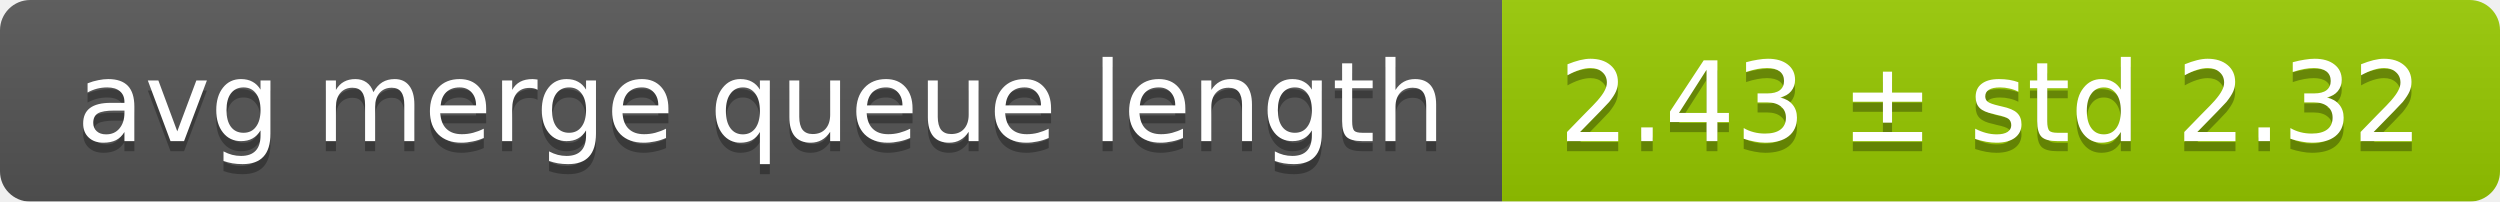
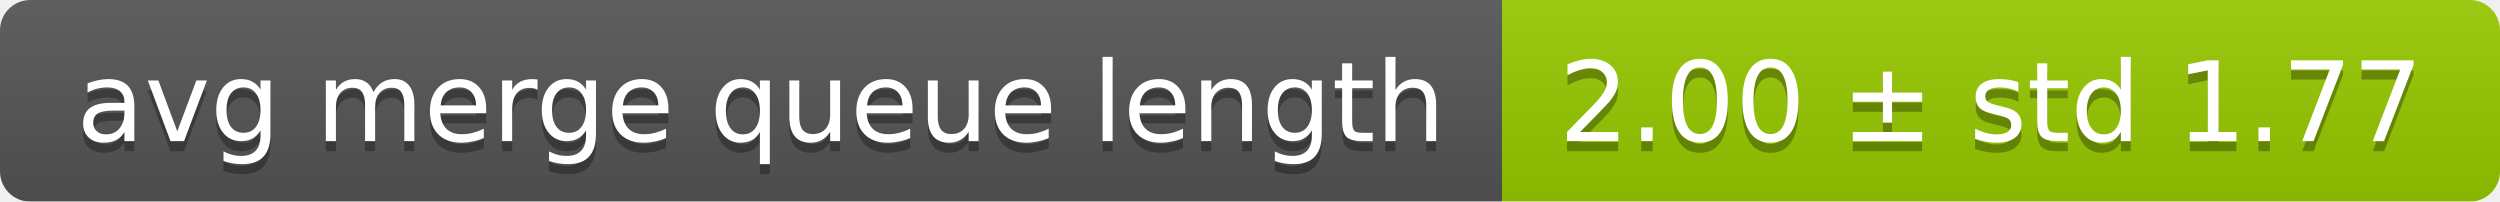
<svg xmlns="http://www.w3.org/2000/svg" width="248" height="20">
  <linearGradient id="smooth" x2="0" y2="100%">
    <stop offset="0" stop-color="#bbb" stop-opacity=".1" />
    <stop offset="1" stop-opacity=".1" />
  </linearGradient>
  <mask id="round">
    <rect width="248" height="20" rx="3" fill="#fff" />
  </mask>
  <g mask="url(#round)">
    <rect width="149" height="20" fill="#555" />
    <rect x="149" width="99" height="20" fill="#97ca00" />
    <rect width="248" height="20" fill="url(#smooth)" />
  </g>
  <g fill="#fff" text-anchor="middle" font-family="DejaVu Sans,Verdana,Geneva,sans-serif" font-size="11">
    <text x="75.5" y="15" fill="#010101" fill-opacity=".3">avg merge queue length</text>
    <text x="75.5" y="14">avg merge queue length</text>
-     <text x="197.5" y="15" fill="#010101" fill-opacity=".3">2.43 ± std 2.32</text>
-     <text x="197.5" y="14">2.43 ± std 2.32</text>
+     <text x="197.5" y="15" fill="#010101" fill-opacity=".3">2.00 ± std 1.77</text>
+     <text x="197.5" y="14">2.00 ± std 1.77</text>
  </g>
</svg>
